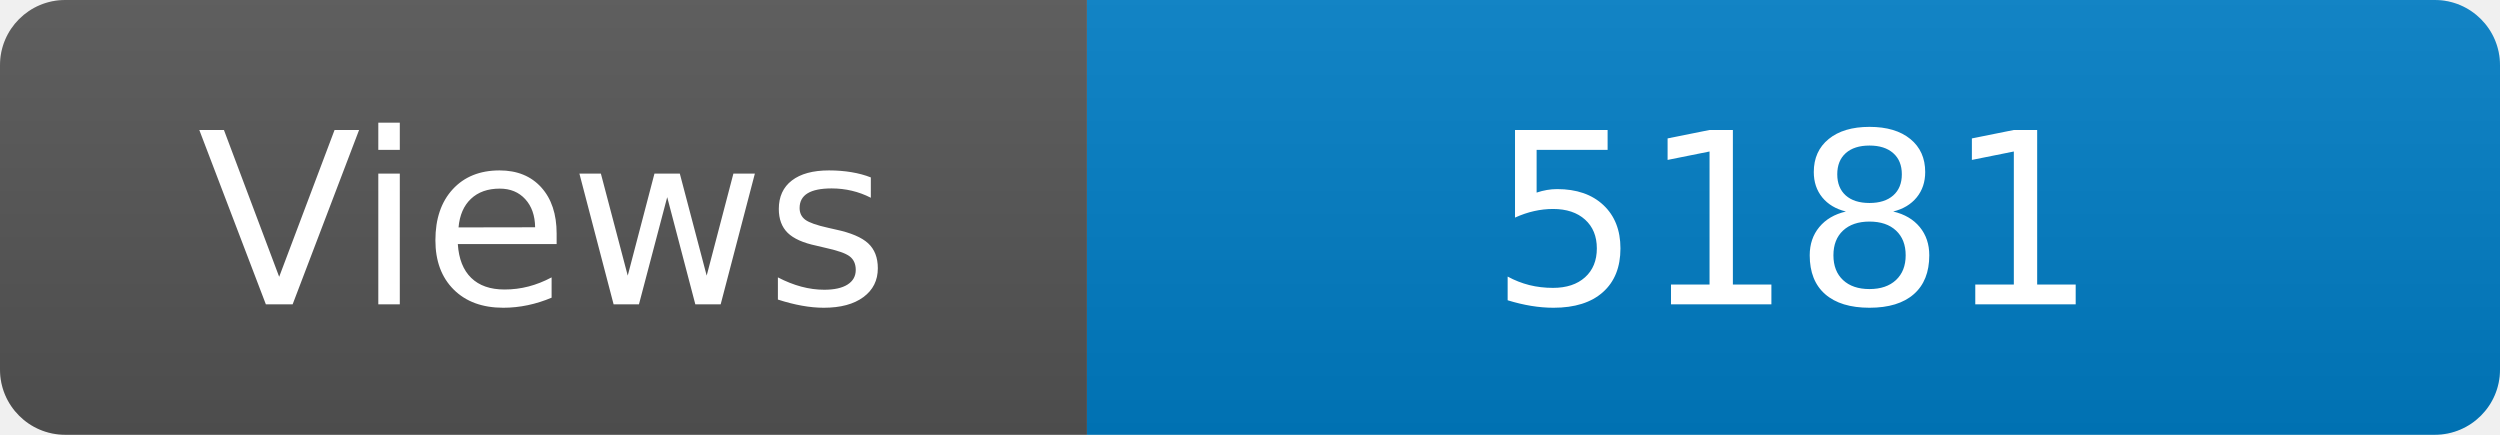
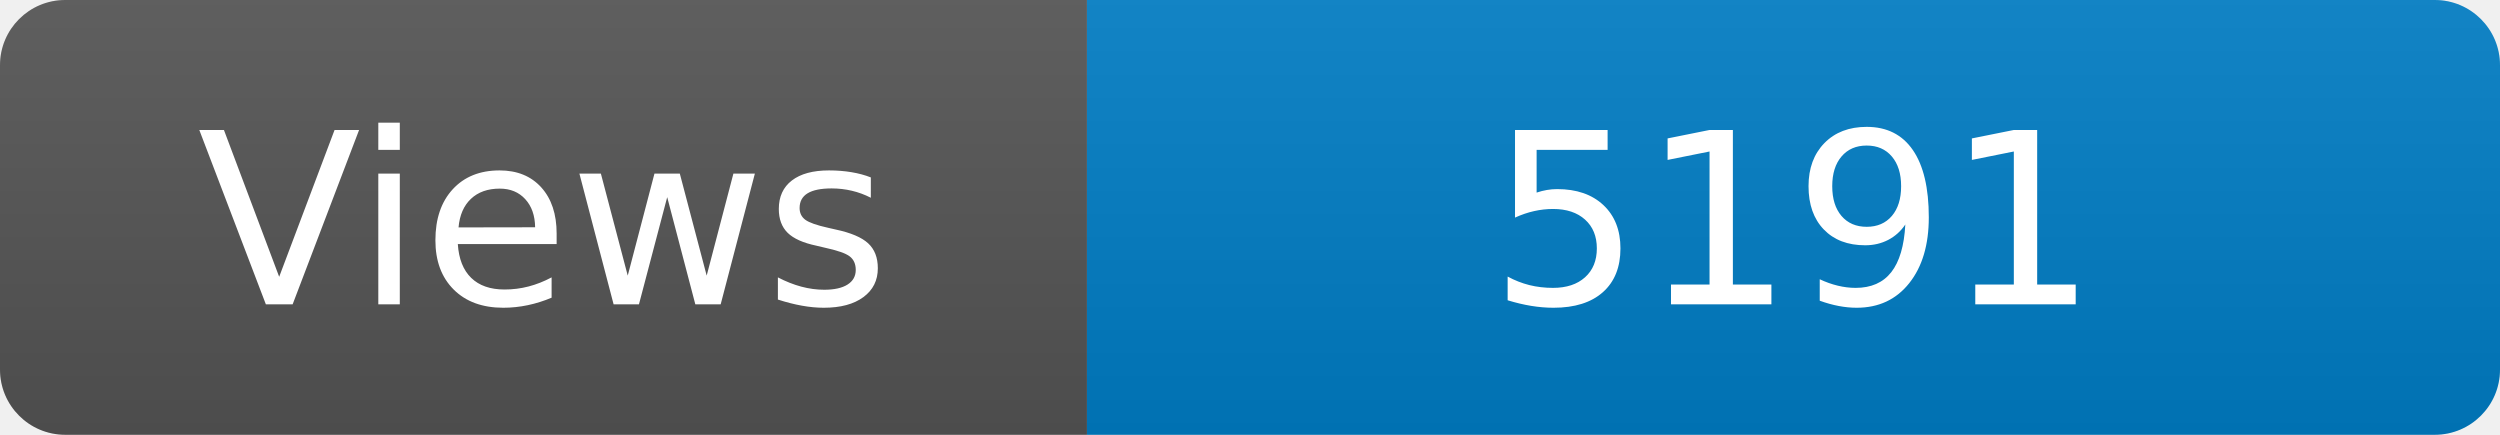
<svg xmlns="http://www.w3.org/2000/svg" width="115" height="20" role="img" aria-label="Maintained?: yes">
  <linearGradient id="s" x2="0" y2="100%">
    <stop offset="0" stop-color="#bbb" stop-opacity=".1" />
    <stop offset="1" stop-opacity=".1" />
  </linearGradient>
  <clipPath id="r">
    <rect width="115" height="20" rx="3" fill="#fff" />
  </clipPath>
  <g clip-path="url(#r)">
    <rect width="50" height="20" fill="#555" />
    <rect x="50" width="160" height="20" fill="#007ec6" />
    <rect width="115" height="20" fill="url(#s)" />
  </g>
  <g fill="#fff" text-anchor="middle" font-family="Verdana,Geneva,DejaVu Sans,sans-serif" font-size="110">
    <text x="250" y="140" transform="scale(.1)" fill="#fff">Views</text>
-     <text x="825" y="140" transform="scale(.1)" fill="#fff">5181</text>
+     <text x="825" y="140" transform="scale(.1)" fill="#fff">5191</text>
  </g>
</svg>
